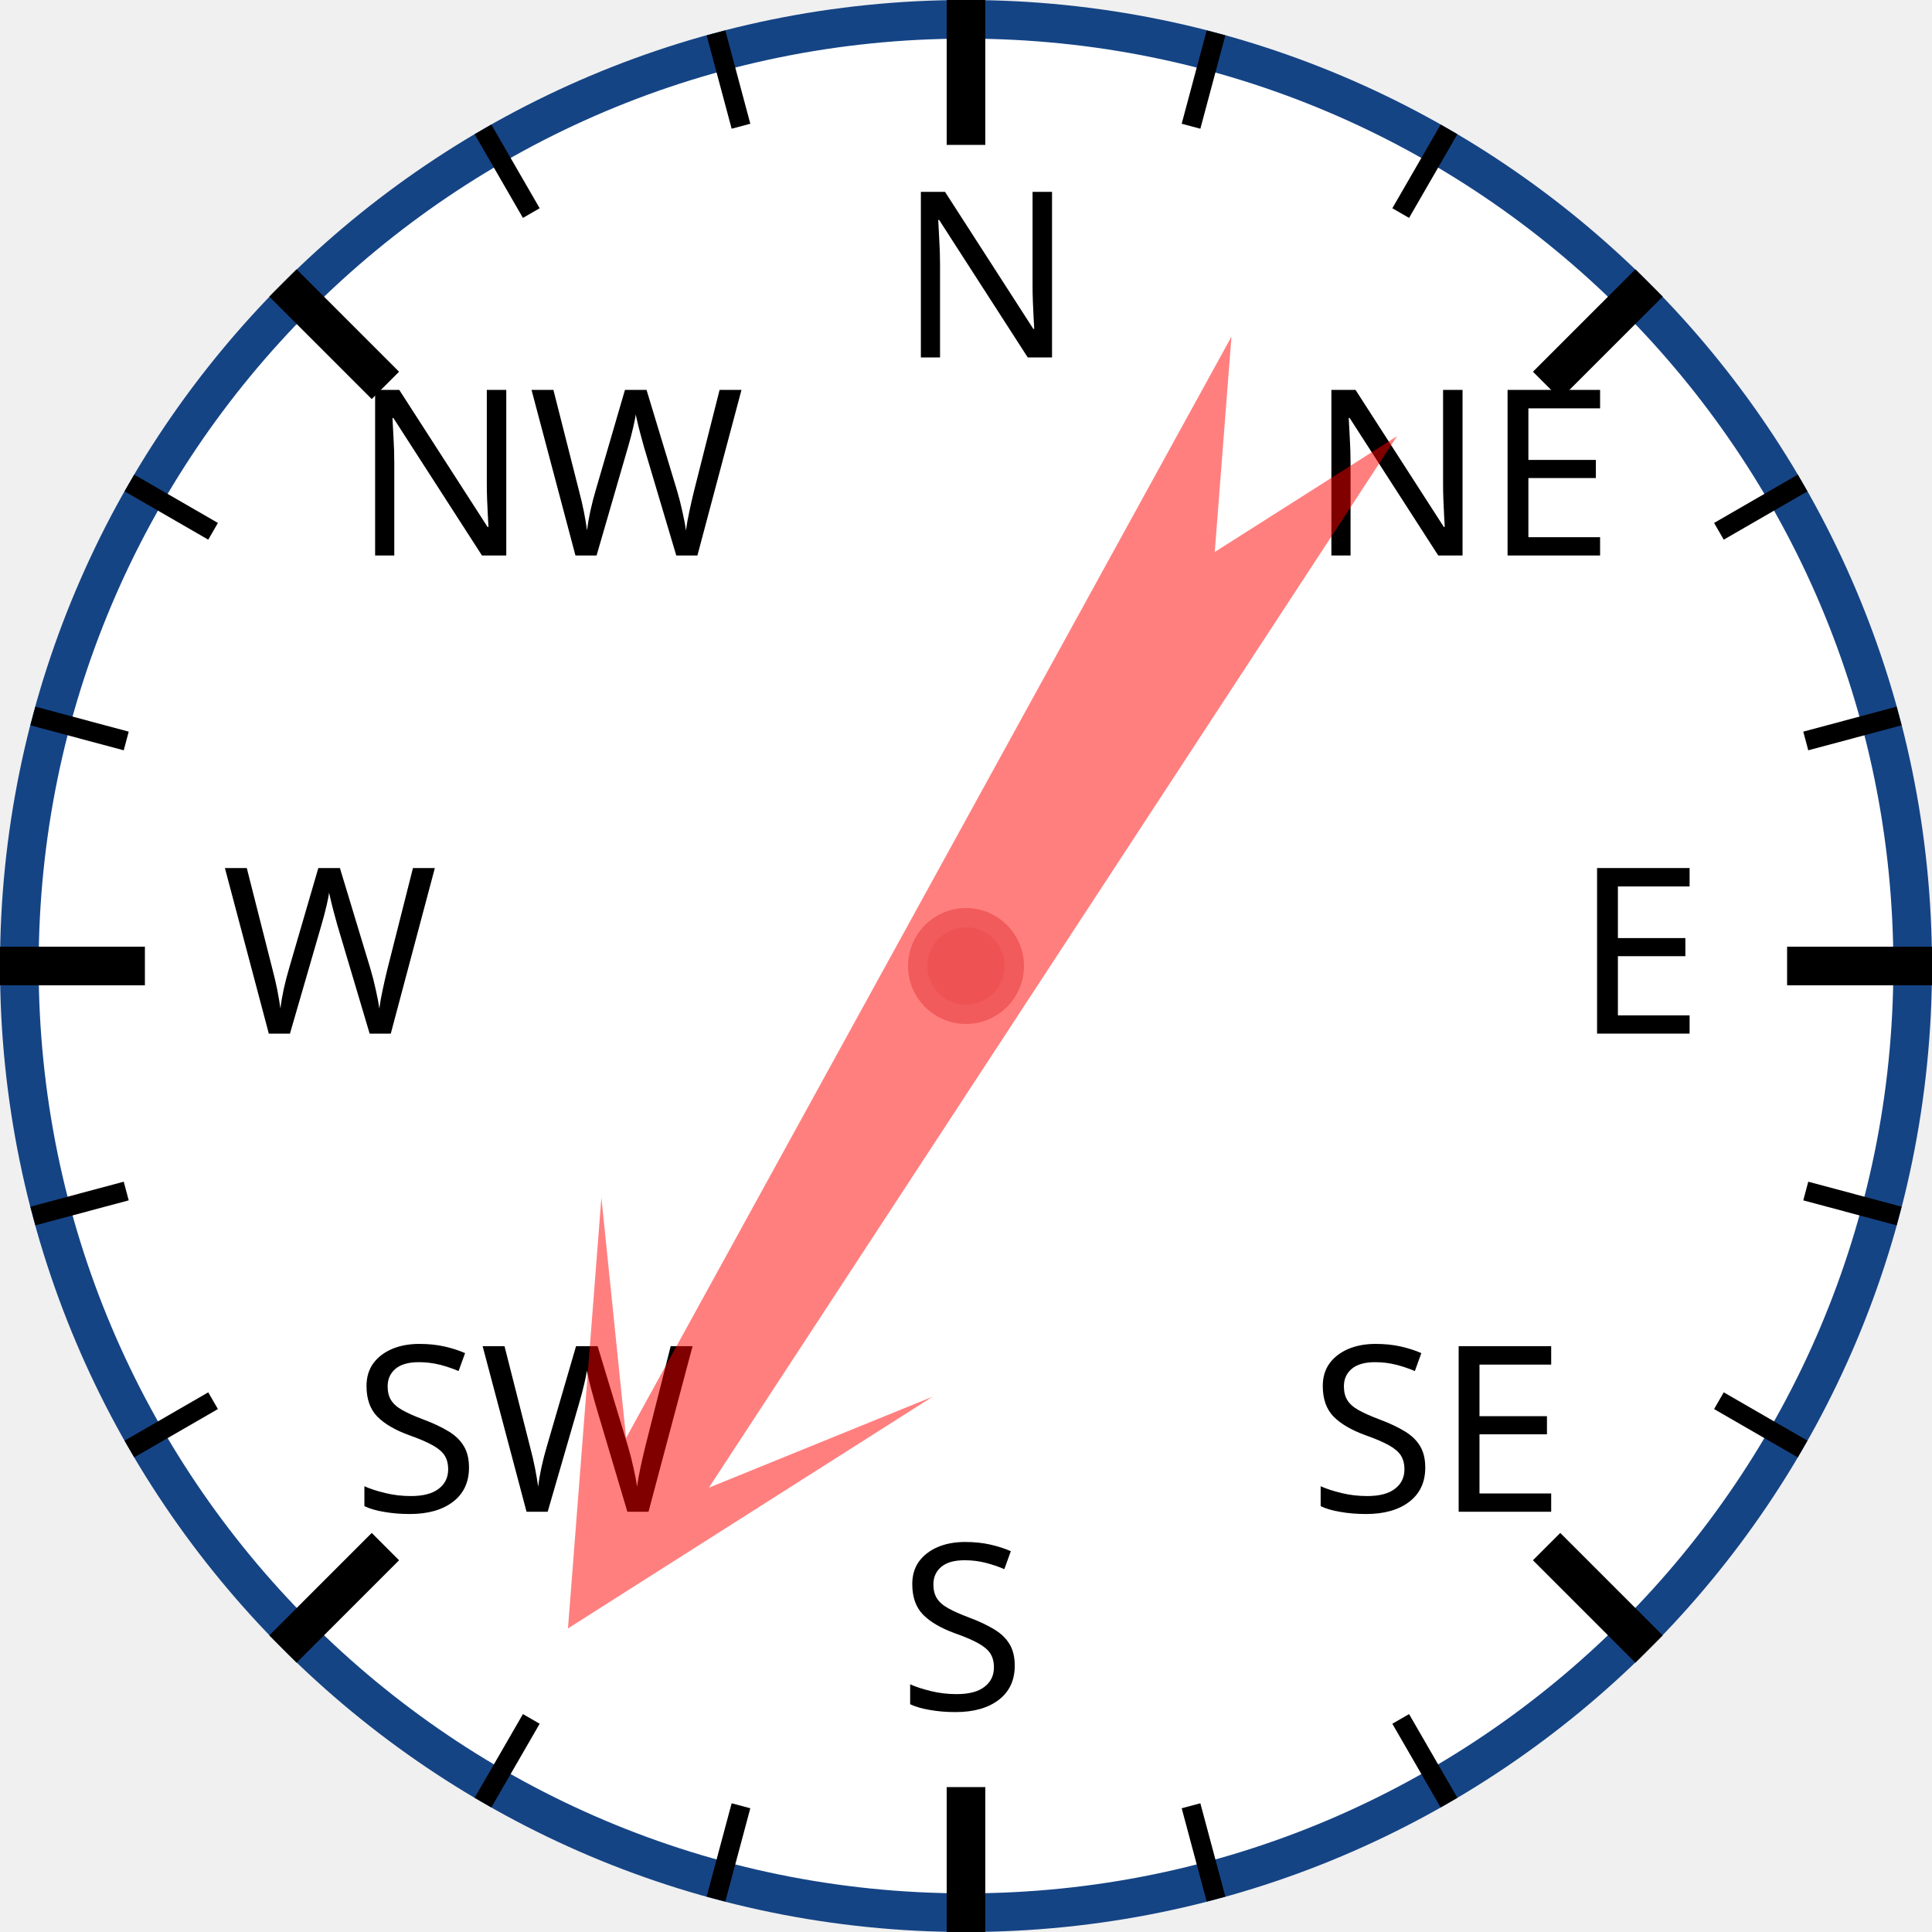
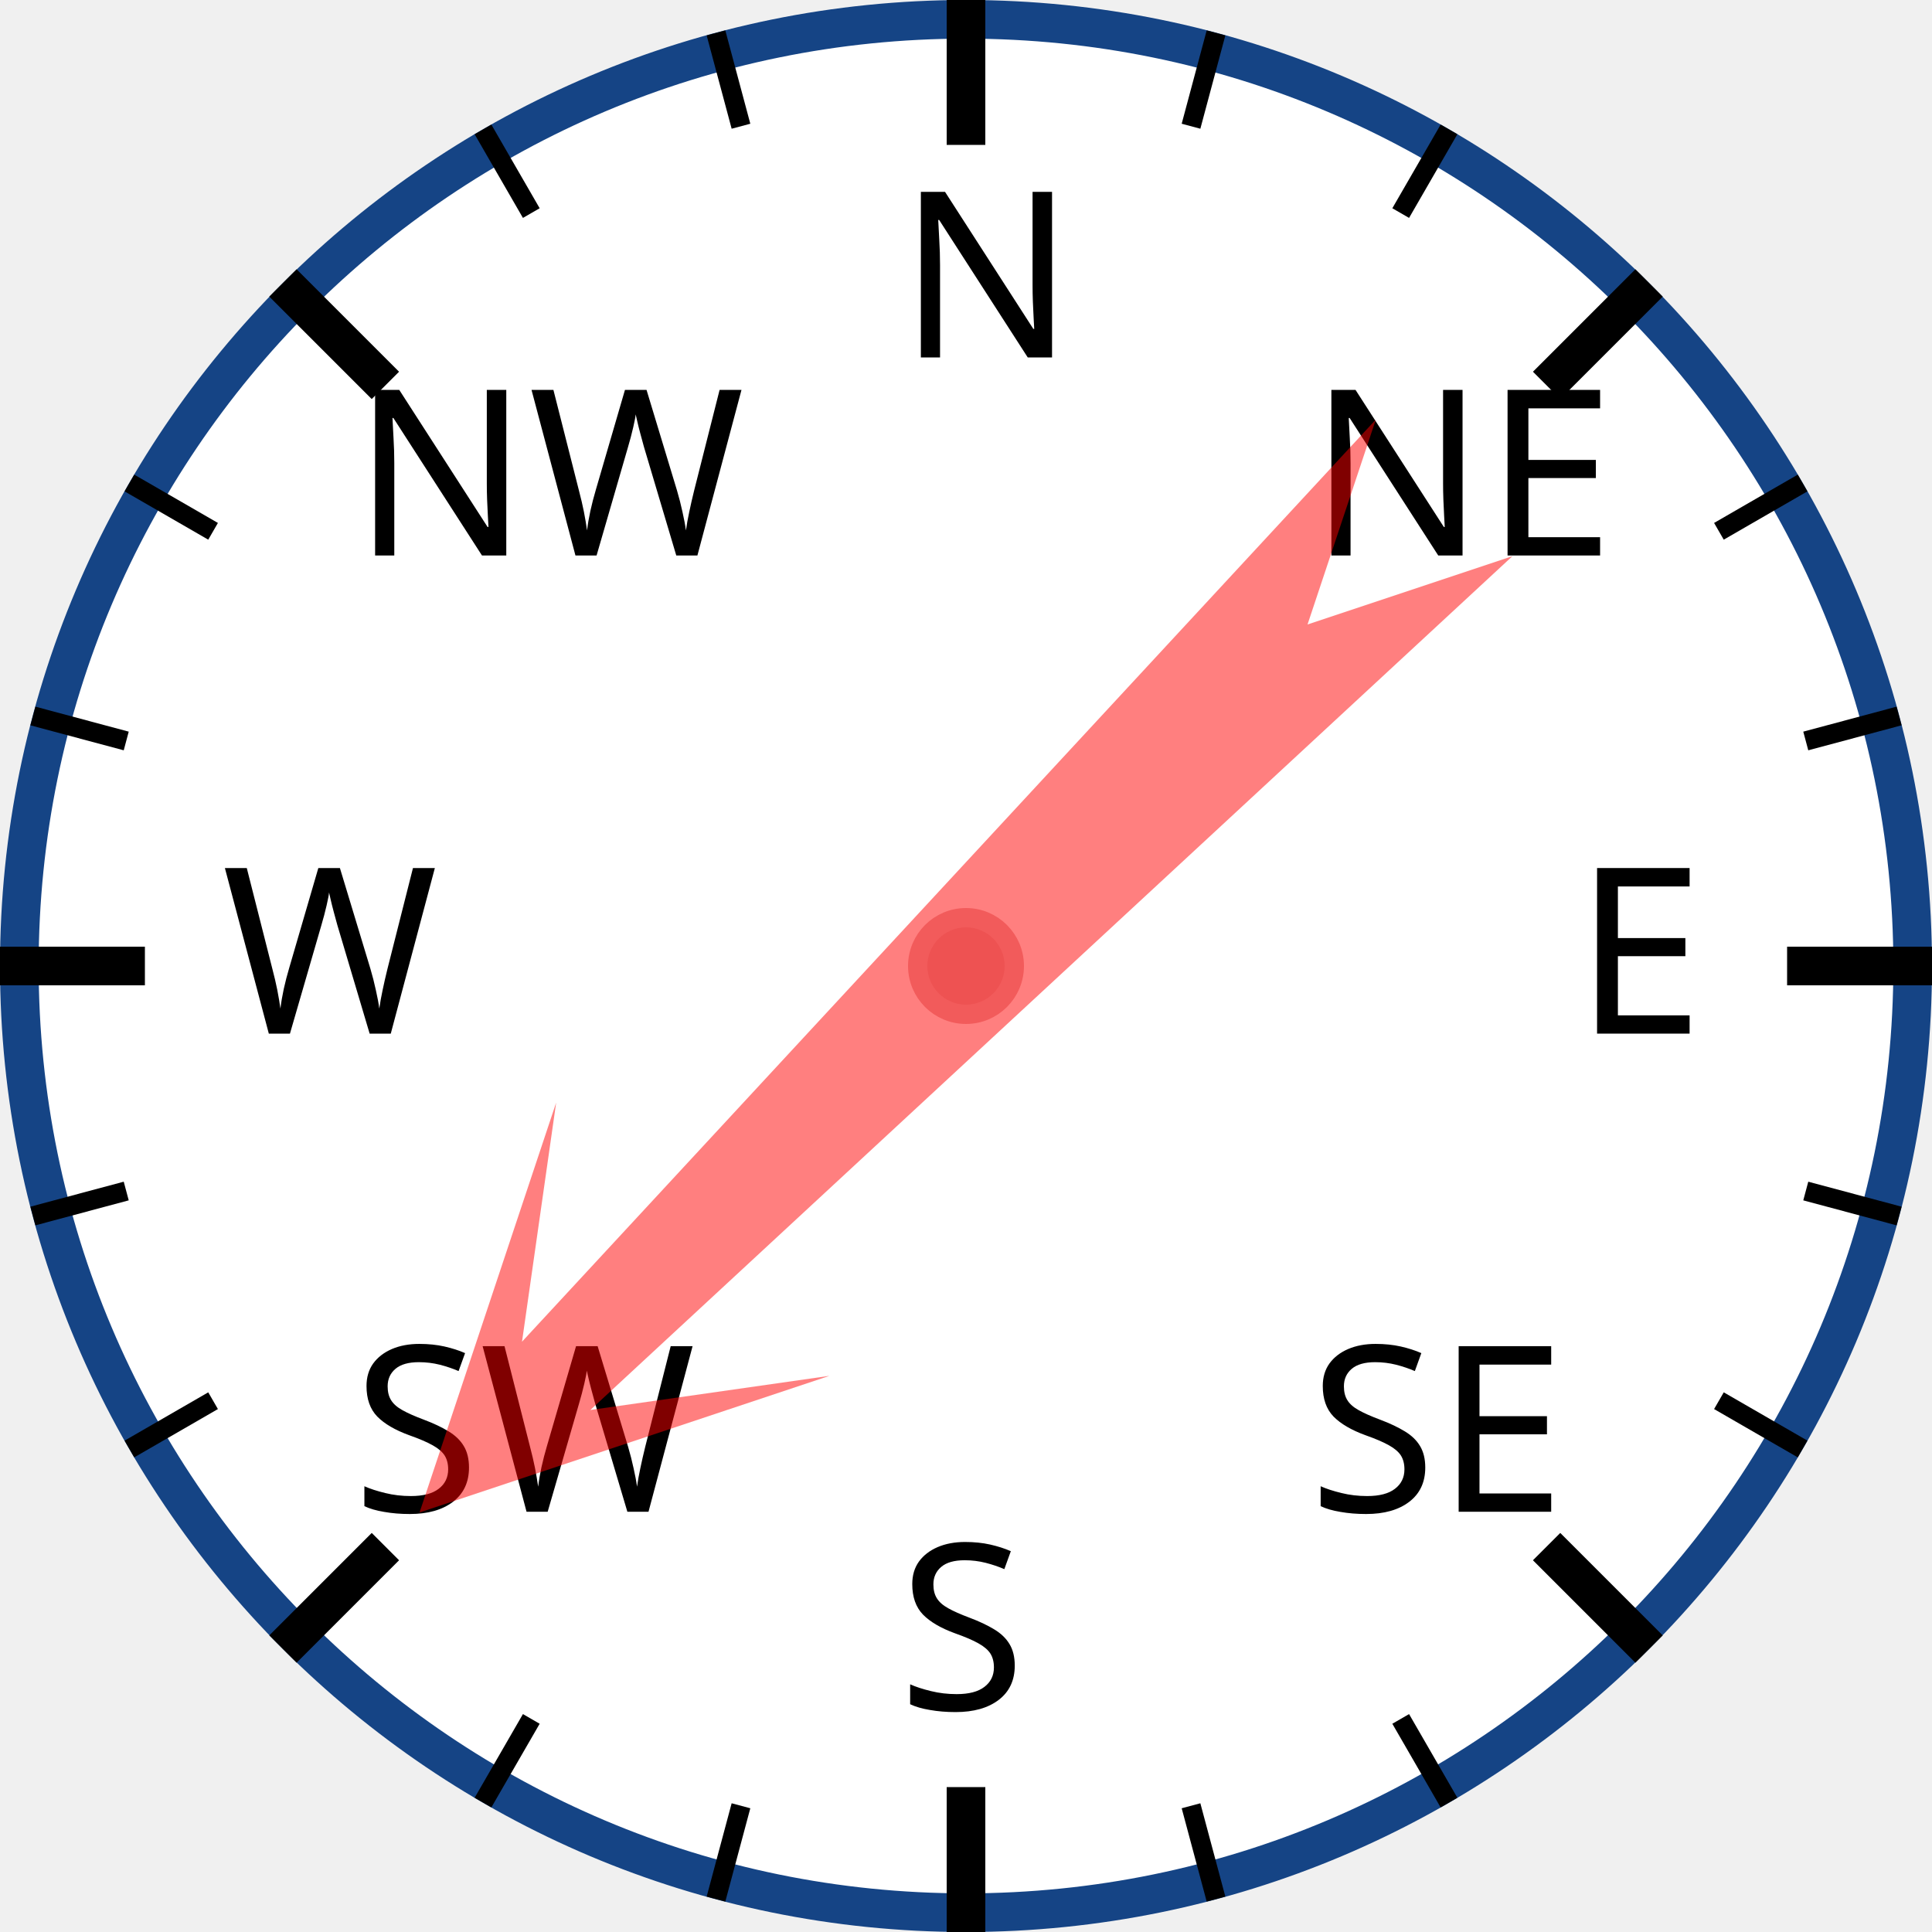
<svg xmlns="http://www.w3.org/2000/svg" width="120px" height="120px" viewBox="0 0 200 200">
  <circle cx="100" cy="100" r="98" style="fill: white; stroke: #154485; stroke-width: 4;" />
  <text x="93.0" y="37.0" style="font-family: sans-serif; font-size: 18pt;">N</text>
  <line x1="100.0" y1="0.0" x2="100.0" y2="15.0" style="stroke: black; stroke-width: 4;" />
  <line x1="74.118" y1="3.407" x2="76.706" y2="13.067" style="stroke: black; stroke-width: 2;" />
  <line x1="50" y1="13.397" x2="55" y2="22.058" style="stroke: black; stroke-width: 2;" />
  <text x="36.503" y="57.503" style="font-family: sans-serif; font-size: 18pt;">NW</text>
  <line x1="29.289" y1="29.289" x2="39.896" y2="39.896" style="stroke: black; stroke-width: 4;" />
  <line x1="13.397" y1="50" x2="22.058" y2="55" style="stroke: black; stroke-width: 2;" />
  <line x1="3.407" y1="74.118" x2="13.067" y2="76.706" style="stroke: black; stroke-width: 2;" />
  <text x="23.0" y="107.0" style="font-family: sans-serif; font-size: 18pt;">W</text>
  <line x1="0.0" y1="100.0" x2="15.0" y2="100.0" style="stroke: black; stroke-width: 4;" />
  <line x1="3.407" y1="125.882" x2="13.067" y2="123.294" style="stroke: black; stroke-width: 2;" />
  <line x1="13.397" y1="150" x2="22.058" y2="145" style="stroke: black; stroke-width: 2;" />
  <text x="36.503" y="156.497" style="font-family: sans-serif; font-size: 18pt;">SW</text>
  <line x1="29.289" y1="170.711" x2="39.896" y2="160.104" style="stroke: black; stroke-width: 4;" />
  <line x1="50" y1="186.603" x2="55" y2="177.942" style="stroke: black; stroke-width: 2;" />
  <line x1="74.118" y1="196.593" x2="76.706" y2="186.933" style="stroke: black; stroke-width: 2;" />
  <text x="93" y="177.0" style="font-family: sans-serif; font-size: 18pt;">S</text>
  <line x1="100" y1="200.0" x2="100" y2="185.0" style="stroke: black; stroke-width: 4;" />
  <line x1="125.882" y1="196.593" x2="123.294" y2="186.933" style="stroke: black; stroke-width: 2;" />
  <line x1="150.0" y1="186.603" x2="145.0" y2="177.942" style="stroke: black; stroke-width: 2;" />
  <text x="135.497" y="156.497" style="font-family: sans-serif; font-size: 18pt;">SE</text>
  <line x1="170.711" y1="170.711" x2="160.104" y2="160.104" style="stroke: black; stroke-width: 4;" />
  <line x1="186.603" y1="150" x2="177.942" y2="145" style="stroke: black; stroke-width: 2;" />
  <line x1="196.593" y1="125.882" x2="186.933" y2="123.294" style="stroke: black; stroke-width: 2;" />
  <text x="163.0" y="107" style="font-family: sans-serif; font-size: 18pt;">E</text>
  <line x1="200.0" y1="100" x2="185.0" y2="100" style="stroke: black; stroke-width: 4;" />
  <line x1="196.593" y1="74.118" x2="186.933" y2="76.706" style="stroke: black; stroke-width: 2;" />
  <line x1="186.603" y1="50" x2="177.942" y2="55" style="stroke: black; stroke-width: 2;" />
  <text x="135.497" y="57.503" style="font-family: sans-serif; font-size: 18pt;">NE</text>
  <line x1="170.711" y1="29.289" x2="160.104" y2="39.896" style="stroke: black; stroke-width: 4;" />
  <line x1="150" y1="13.397" x2="145" y2="22.058" style="stroke: black; stroke-width: 2;" />
  <line x1="125.882" y1="3.407" x2="123.294" y2="13.067" style="stroke: black; stroke-width: 2;" />
-   <polygon points="100 20 120 60 105 40 110 170 100 150 90 170 95 40 80 60" style="fill: red; fill-opacity: 0.5;" transform="rotate(211,100,100)" />
+   <polygon points="100 20 120 60 105 40 110 170 100 150 90 170 95 40 80 60" style="fill: red; fill-opacity: 0.5;" transform="rotate(225,100,100)" />
  <circle cx="100" cy="100" r="5" style="fill: #EE5252; stroke: #F25B5B; stroke-width: 2;" />
</svg>
